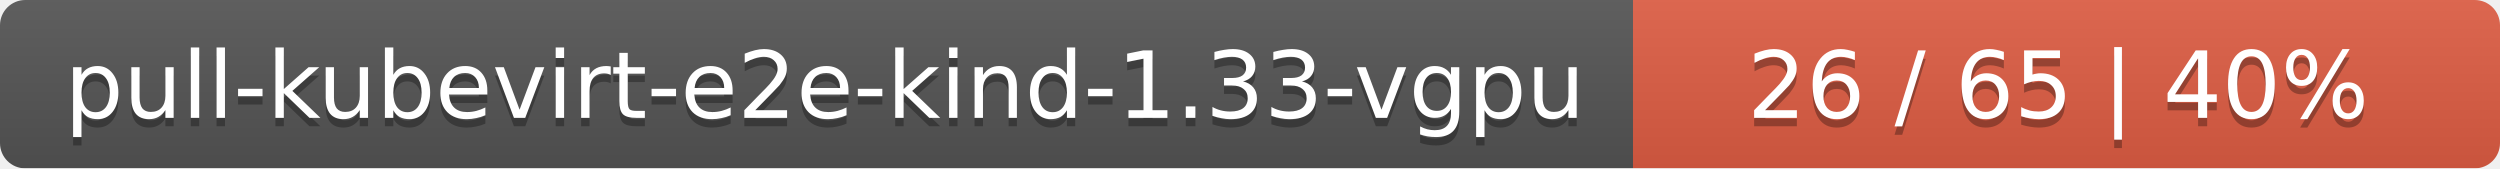
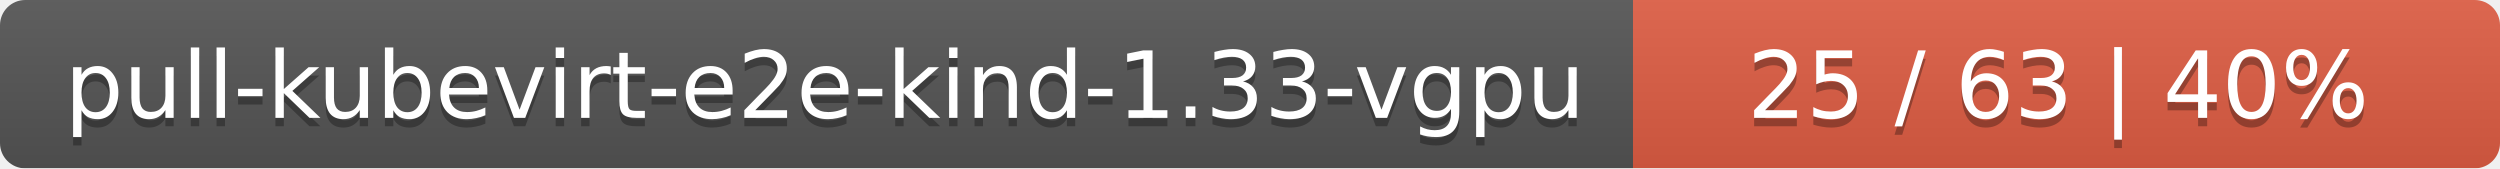
<svg xmlns="http://www.w3.org/2000/svg" width="297" height="20">
  <linearGradient id="smooth" x2="0" y2="100%">
    <stop offset="0" stop-color="#bbb" stop-opacity=".1" />
    <stop offset="1" stop-opacity=".1" />
  </linearGradient>
  <mask id="round">
    <rect width="297" height="20" rx="3" fill="#fff" />
  </mask>
  <g mask="url(#round)">
    <rect width="194" height="20" fill="#555" />
    <rect x="194" width="103" height="20" fill="#e05d44" />
    <rect width="297" height="20" fill="url(#smooth)" />
  </g>
  <g fill="#fff" text-anchor="middle" font-family="DejaVu Sans,Verdana,Geneva,sans-serif" font-size="11">
    <text x="98" y="15" fill="#010101" fill-opacity=".3">pull-kubevirt-e2e-kind-1.33-vgpu</text>
    <text x="98" y="14">pull-kubevirt-e2e-kind-1.33-vgpu</text>
-     <text x="244.5" y="15" fill="#010101" fill-opacity=".3">26 / 65    |    40%</text>
-     <text x="244.5" y="14">26 / 65    |    40%</text>
+     <text x="244.5" y="15" fill="#010101" fill-opacity=".3">25 / 63    |    40%</text>
+     <text x="244.5" y="14">25 / 63    |    40%</text>
  </g>
</svg>
